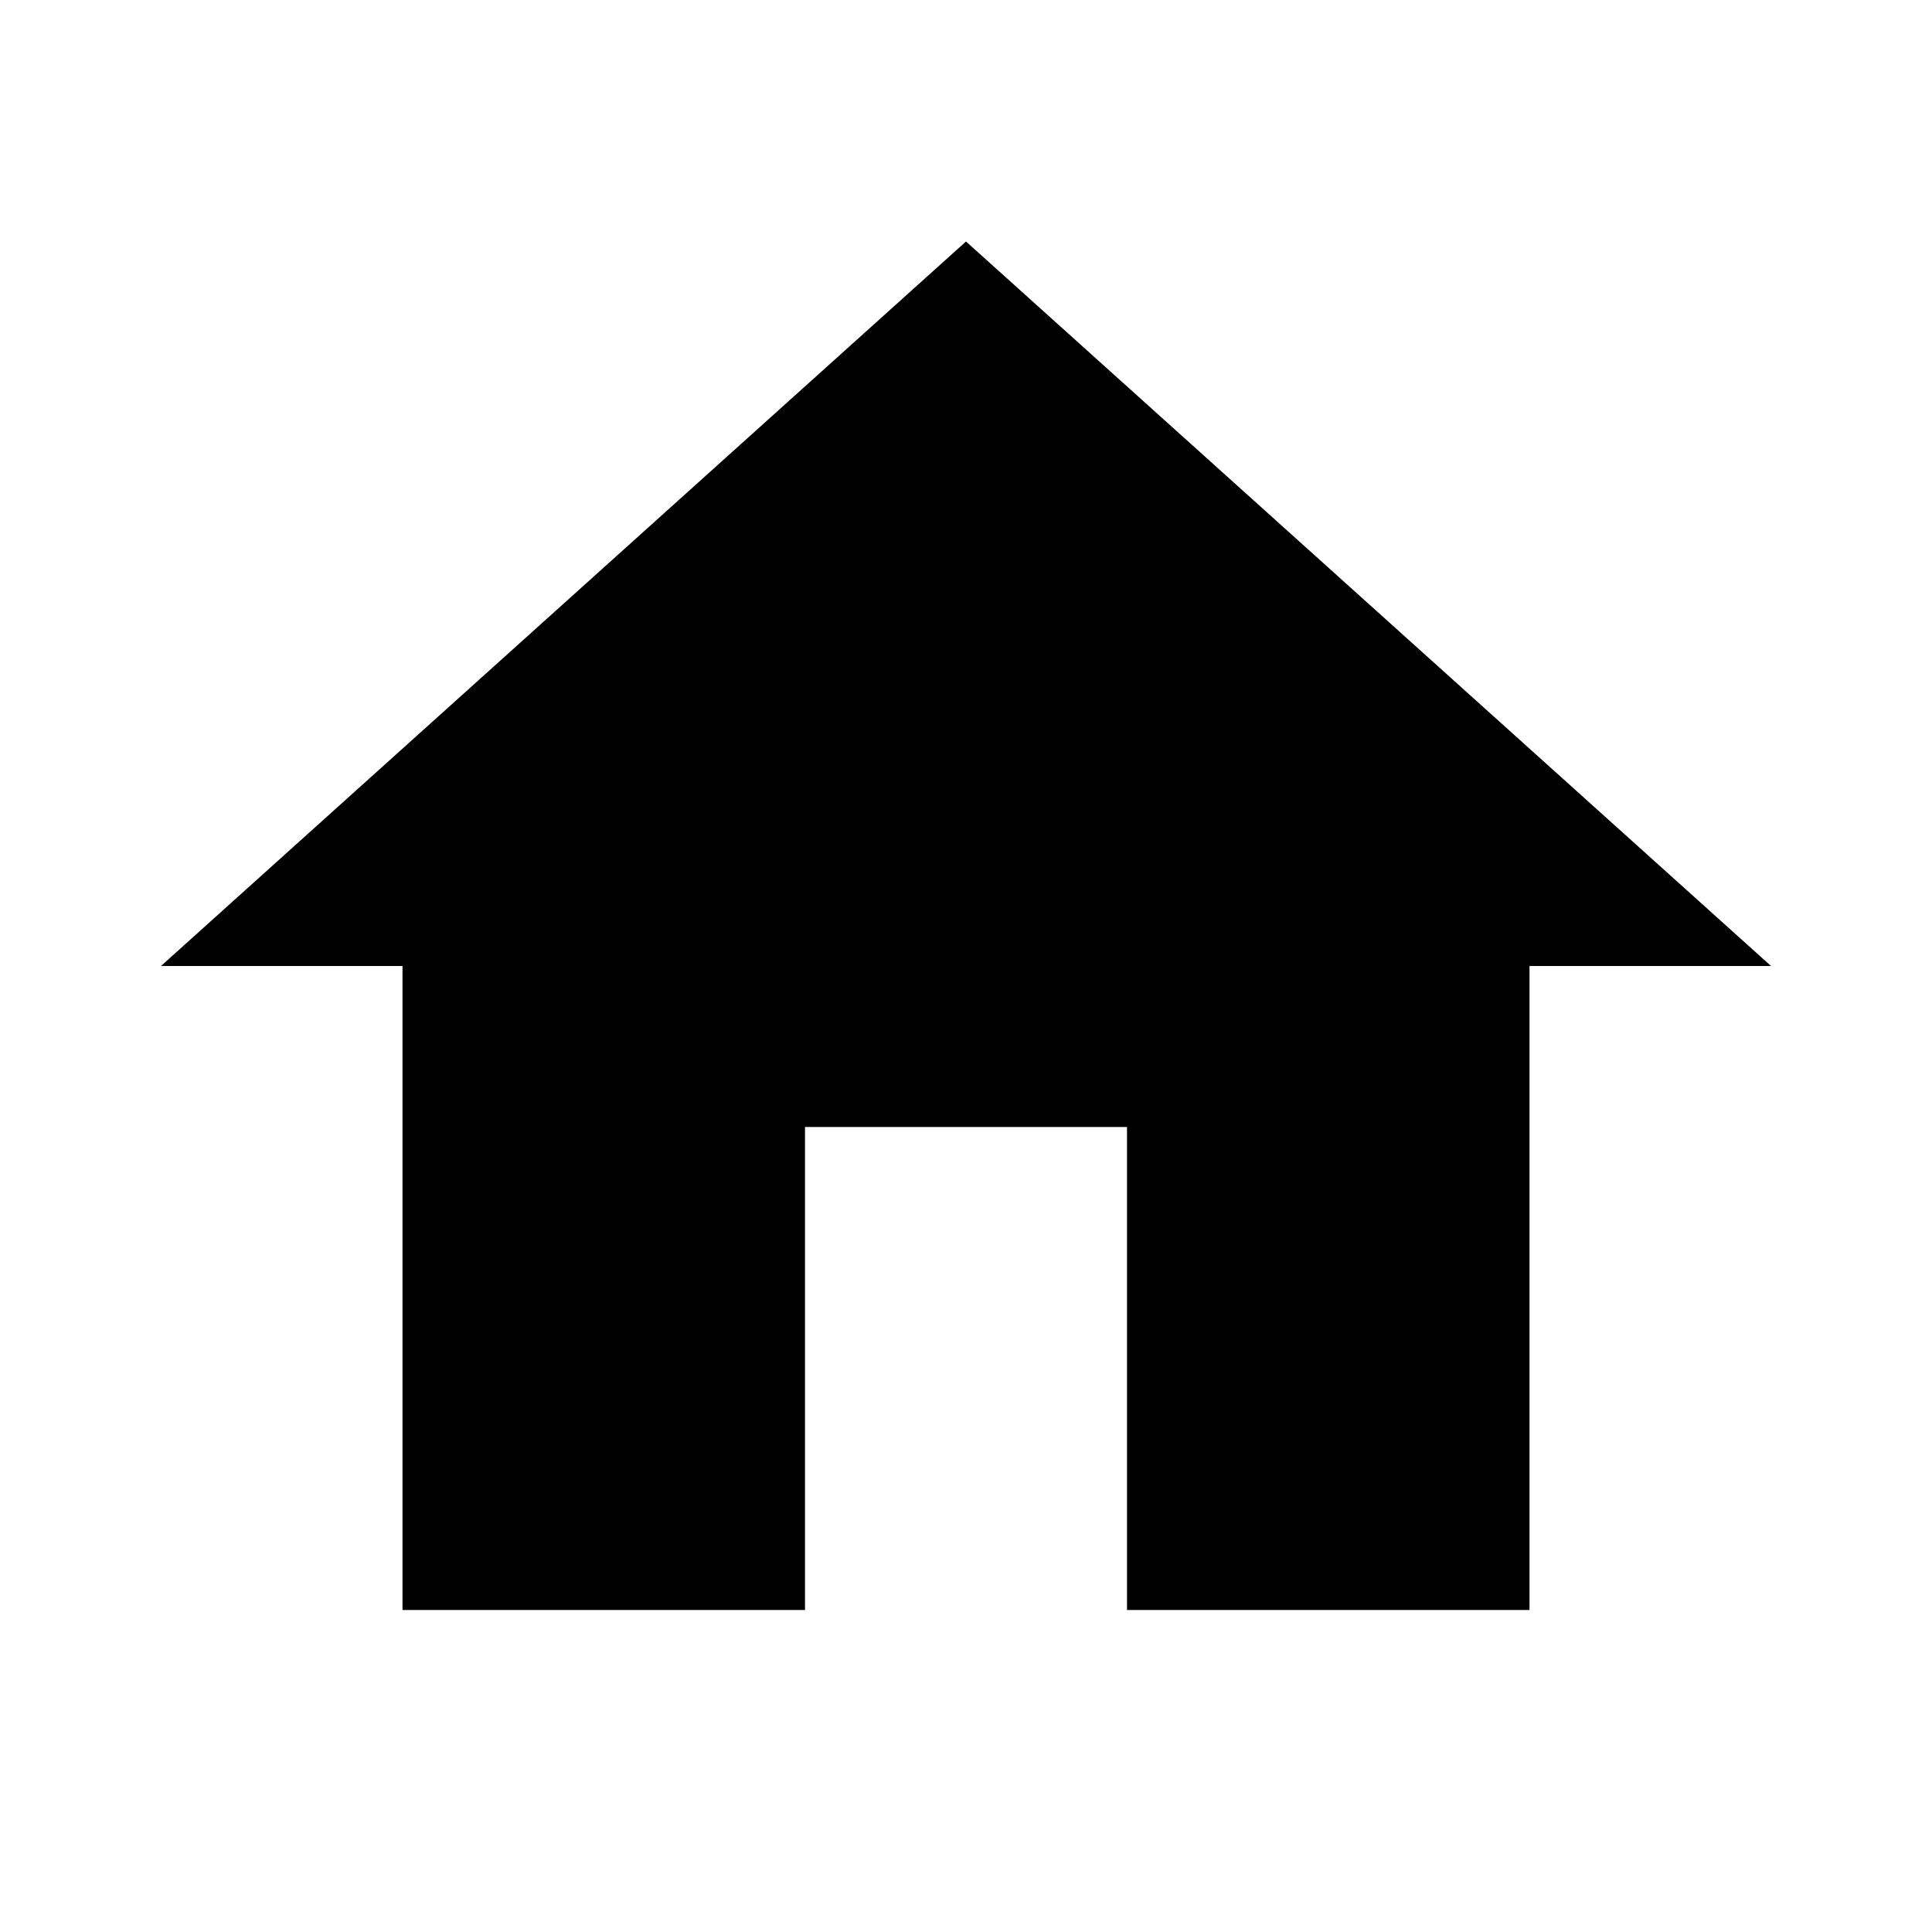
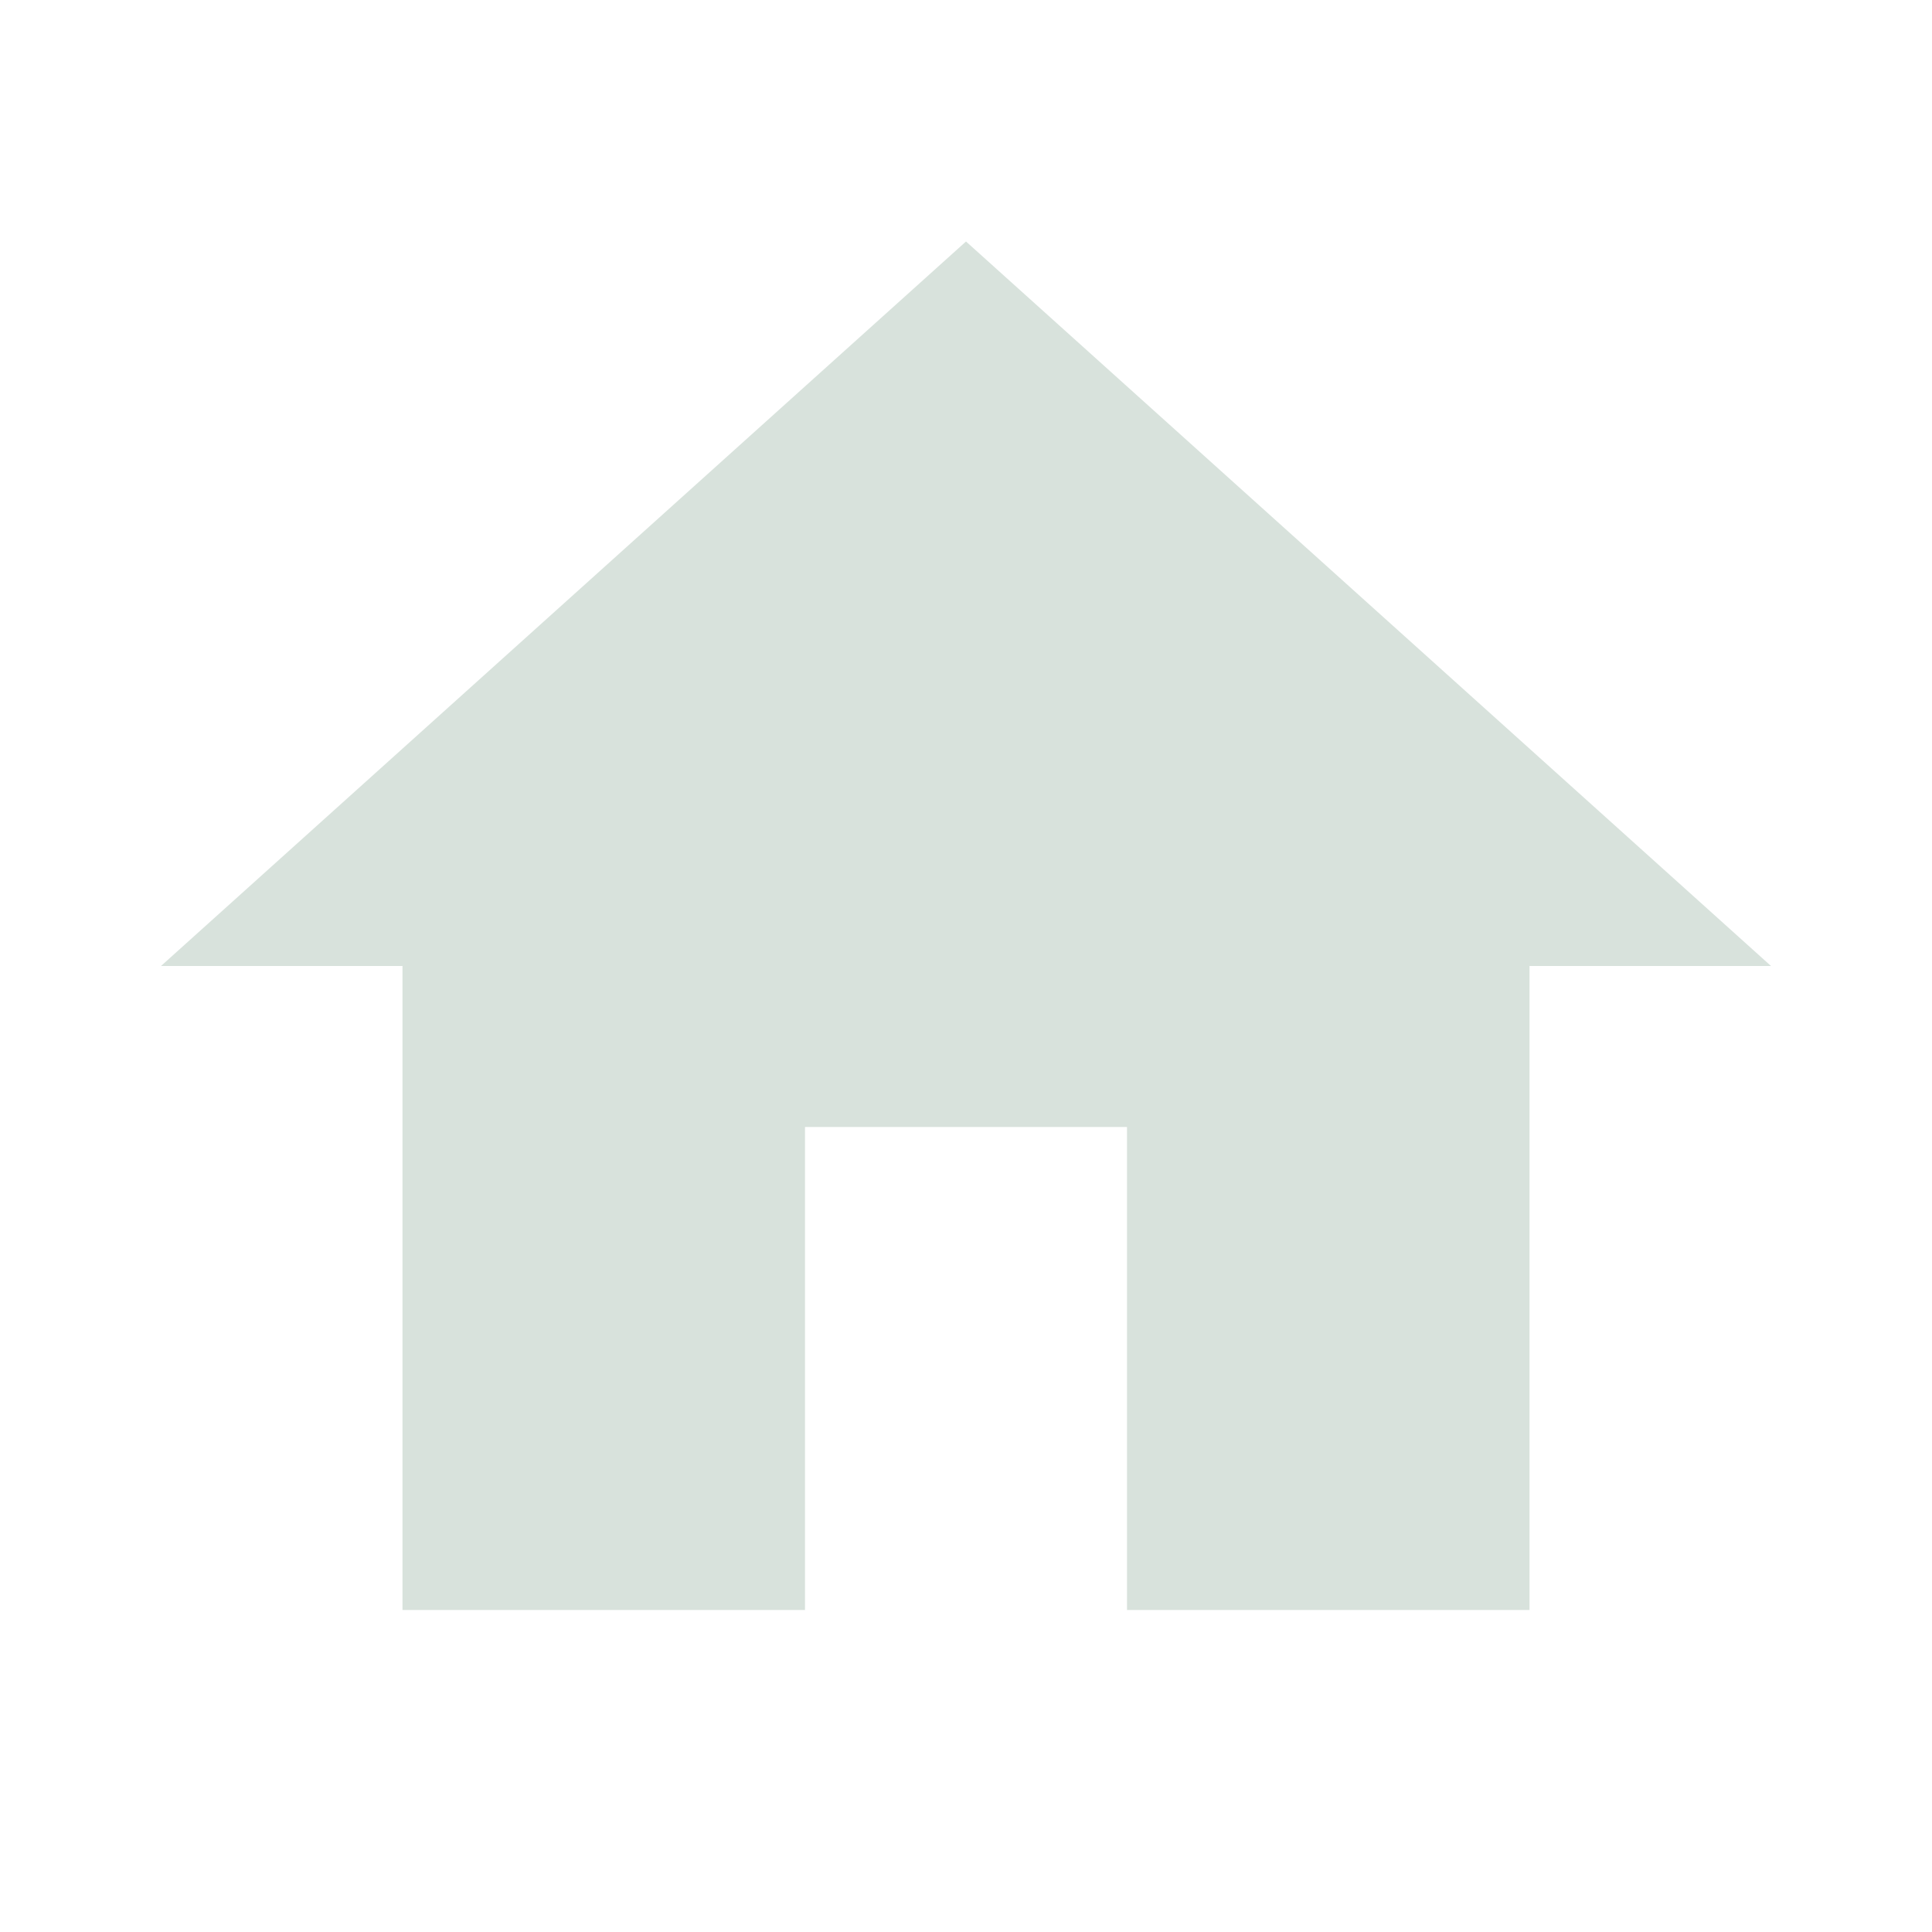
- <svg xmlns="http://www.w3.org/2000/svg" viewBox="0 0 24 24">
+ <svg xmlns="http://www.w3.org/2000/svg" viewBox="0 0 24 24" fill="#d8e2dc">
  <path d="M10,20V14H14V20H19V12H22L12,3L2,12H5V20H10Z" />
</svg>
